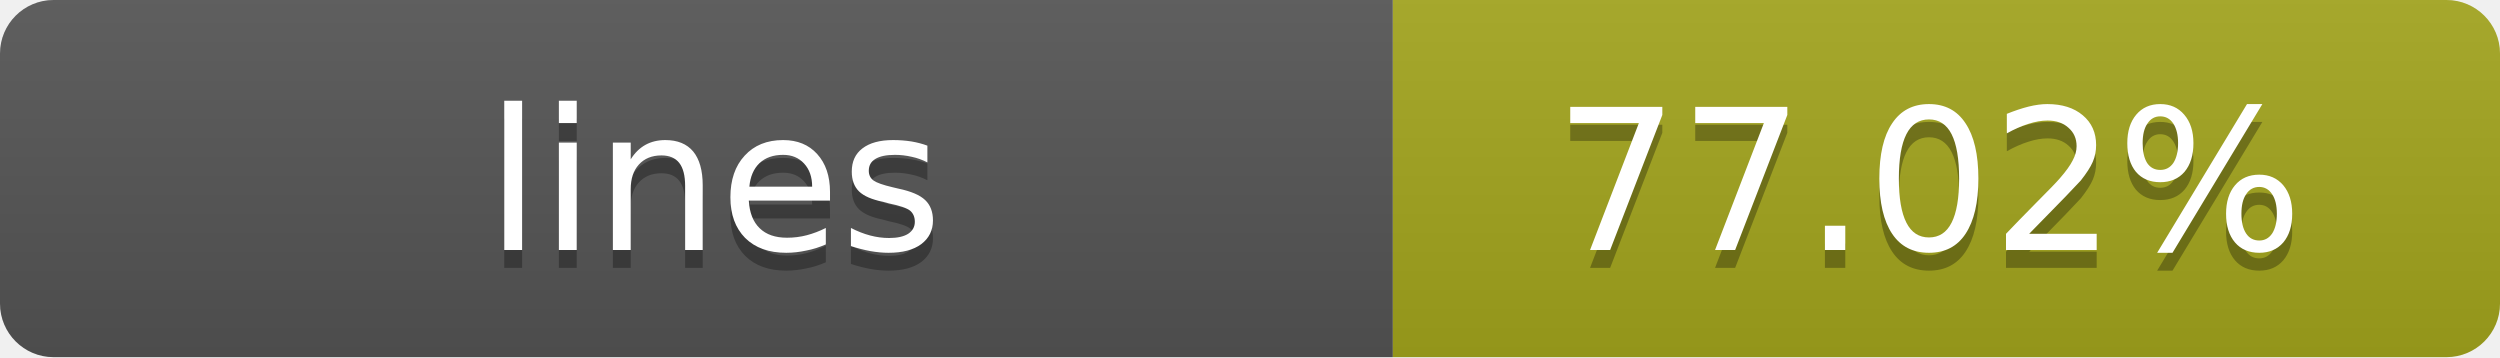
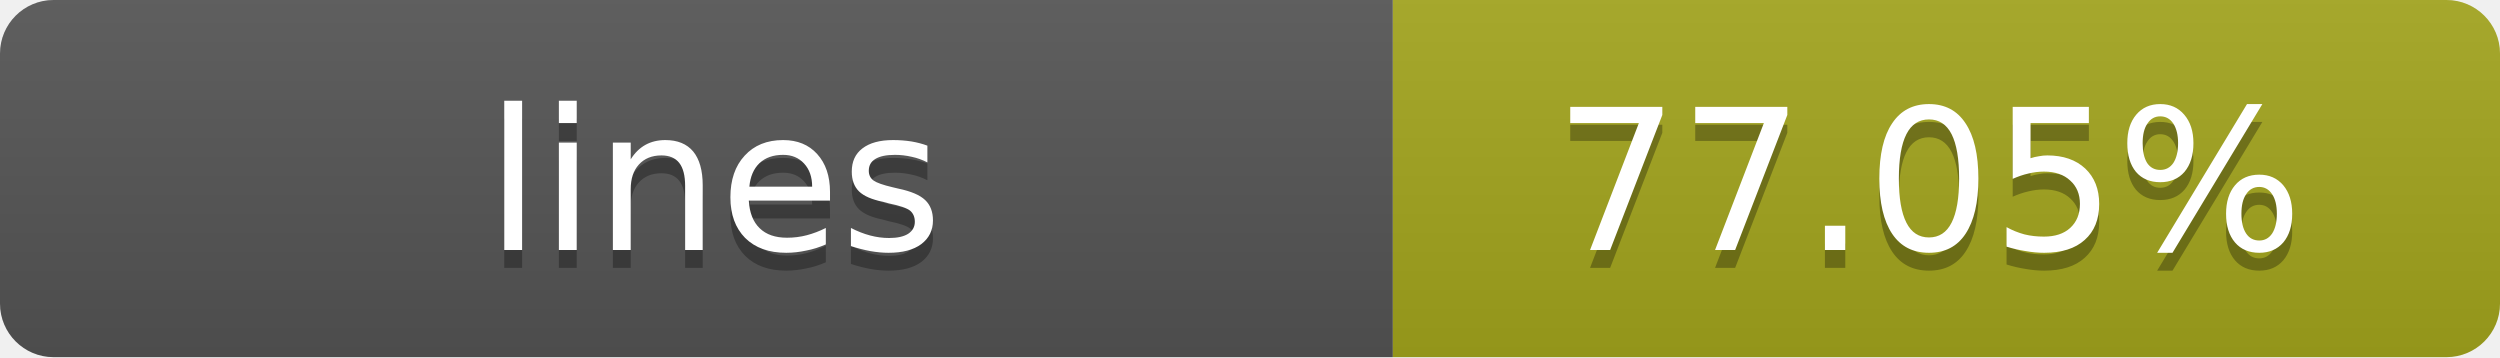
- <svg xmlns="http://www.w3.org/2000/svg" width="140" height="20" role="img" aria-label="lines: 77.02%">
+ <svg xmlns="http://www.w3.org/2000/svg" width="140" height="20" role="img" aria-label="lines: 77.05%">
  <linearGradient id="s" x2="0" y2="100%">
    <stop offset="0" stop-color="#bbb" stop-opacity=".1" />
    <stop offset="1" stop-opacity=".1" />
  </linearGradient>
  <clipPath id="r">
    <rect width="140" height="20" rx="3" fill="#fff" />
  </clipPath>
  <g clip-path="url(#r)">
    <rect width="78" height="20" fill="#555" />
    <rect x="78" width="62" height="20" fill="#a4a61d" />
    <rect width="140" height="20" fill="url(#s)" />
  </g>
  <g fill="#fff" text-anchor="middle" font-family="Verdana,Geneva,DejaVu Sans,sans-serif" text-rendering="geometricPrecision" font-size="11">
    <text x="40" y="15" fill="#010101" fill-opacity=".3">lines</text>
    <text x="40" y="14">lines</text>
-     <text x="108" y="15" fill="#010101" fill-opacity=".3">77.02%</text>
-     <text x="108" y="14">77.02%</text>
+     <text x="108" y="15" fill="#010101" fill-opacity=".3">77.05%</text>
+     <text x="108" y="14">77.05%</text>
  </g>
</svg>
